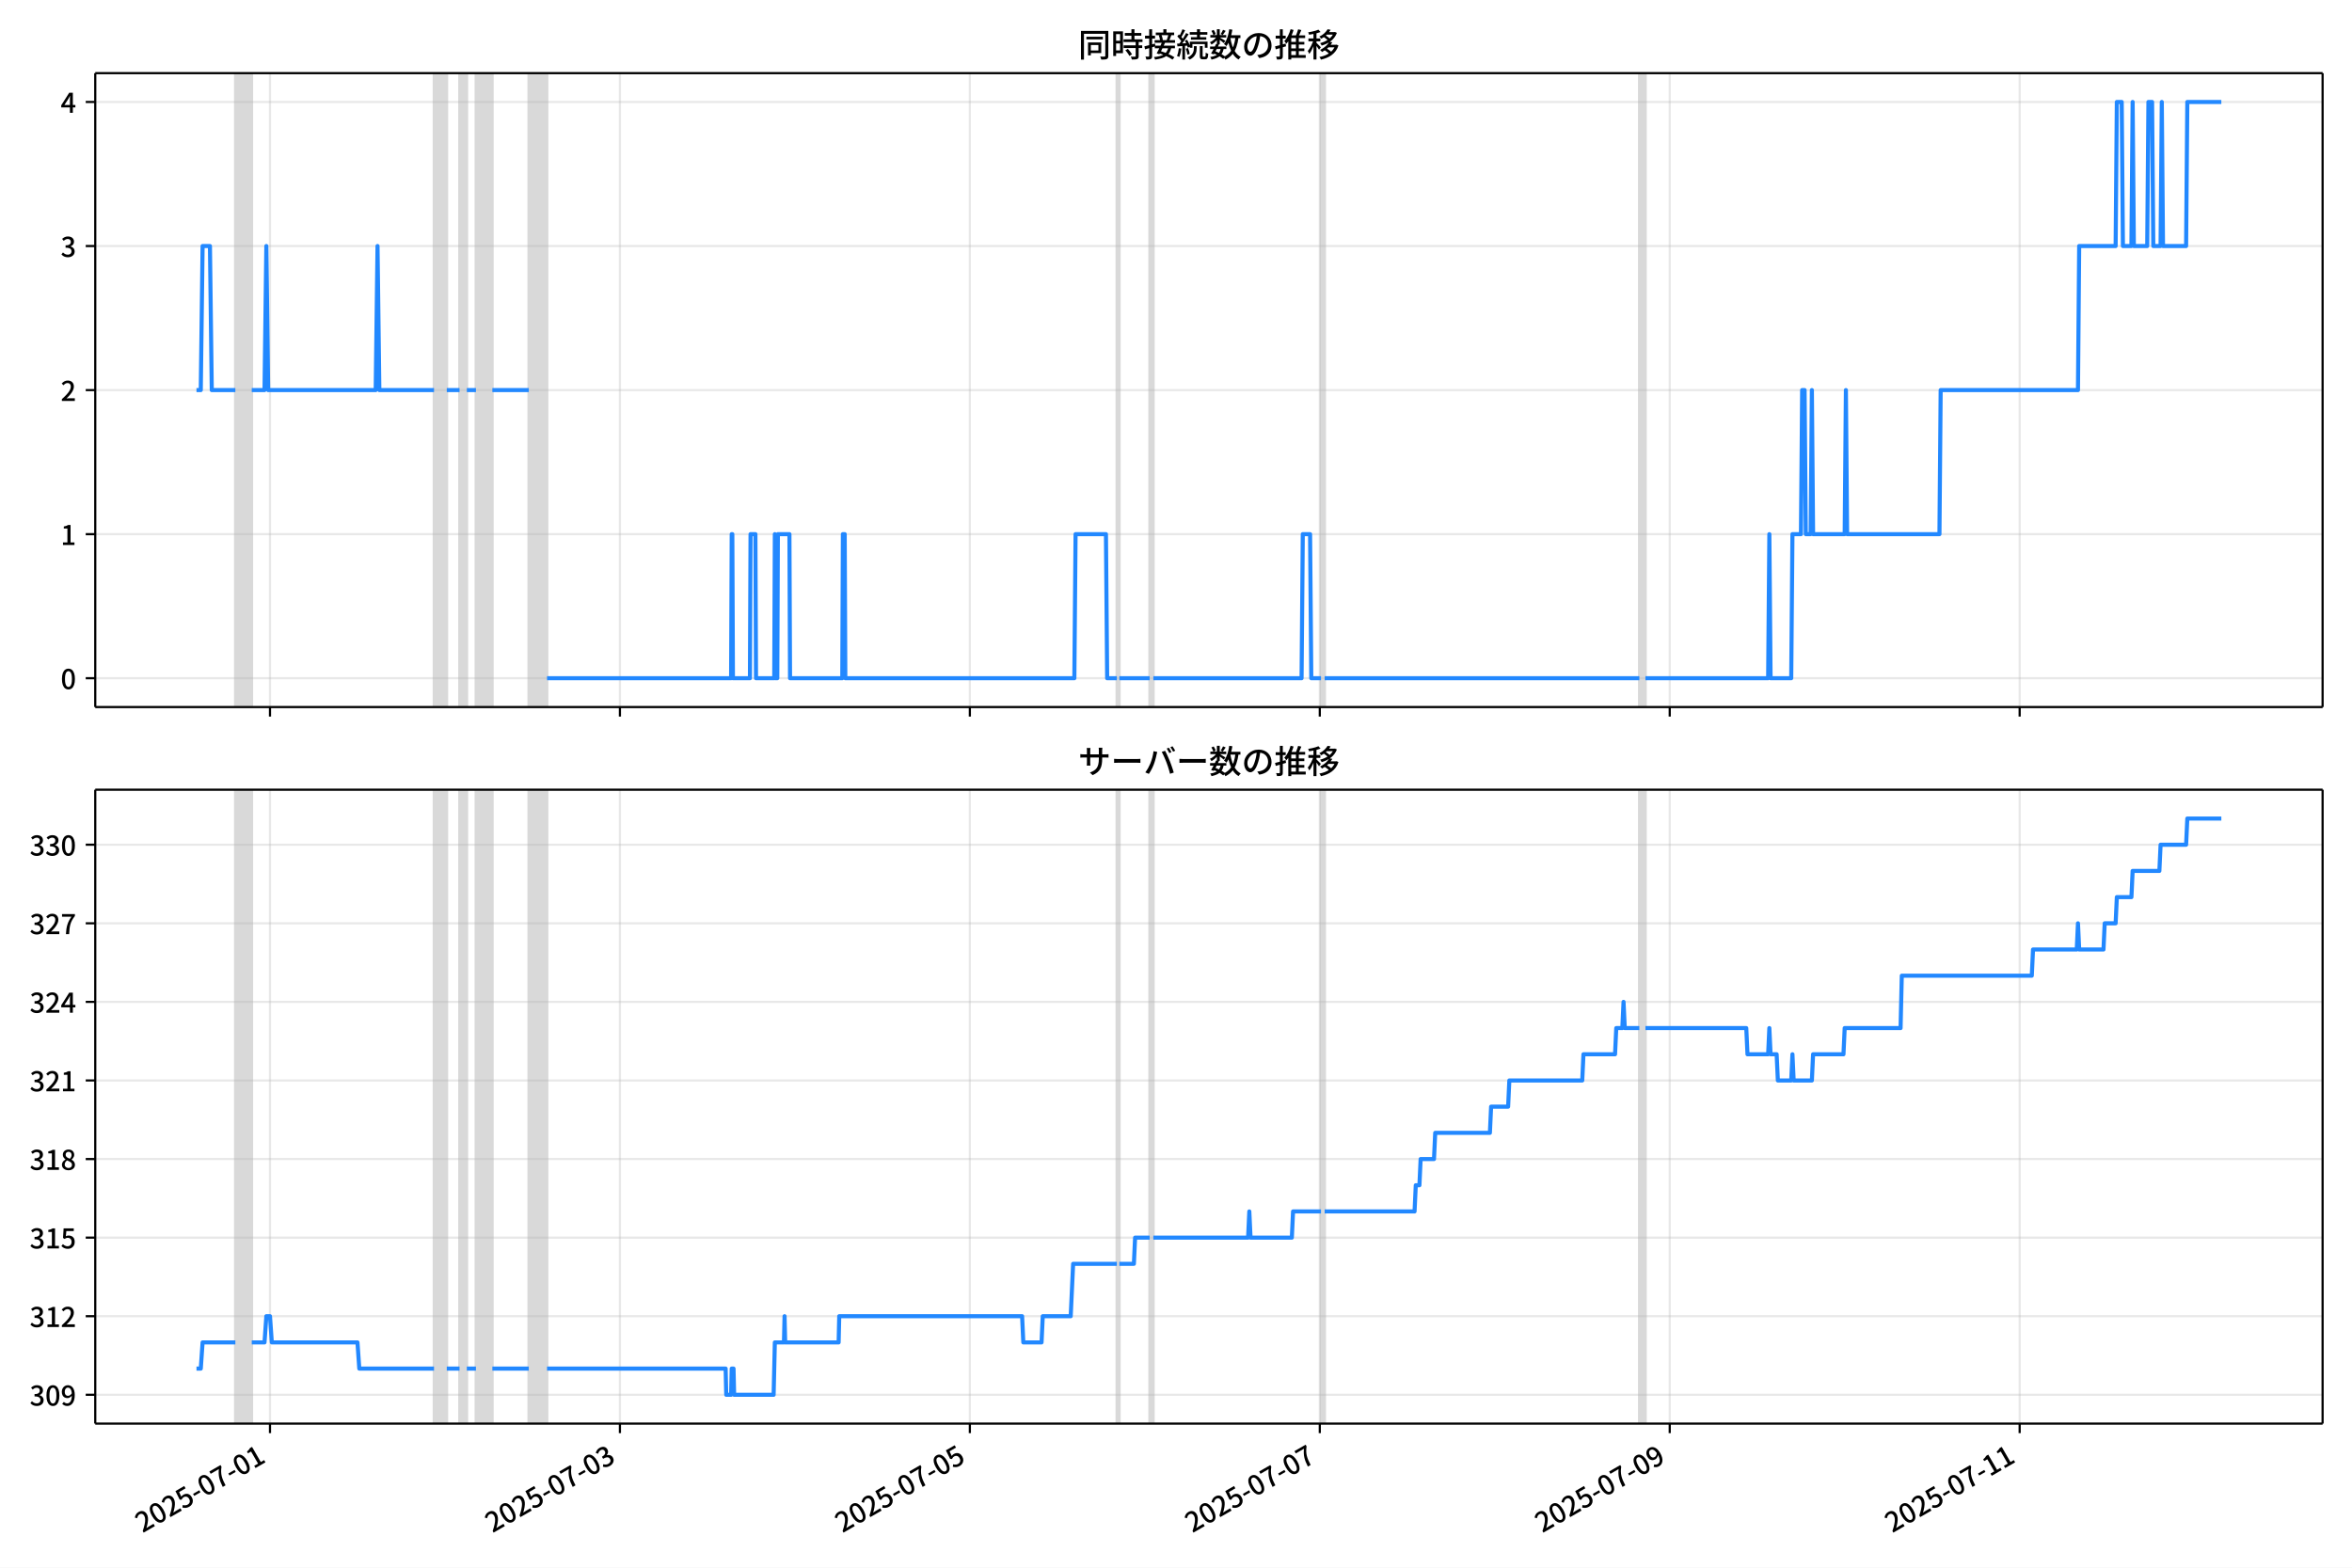
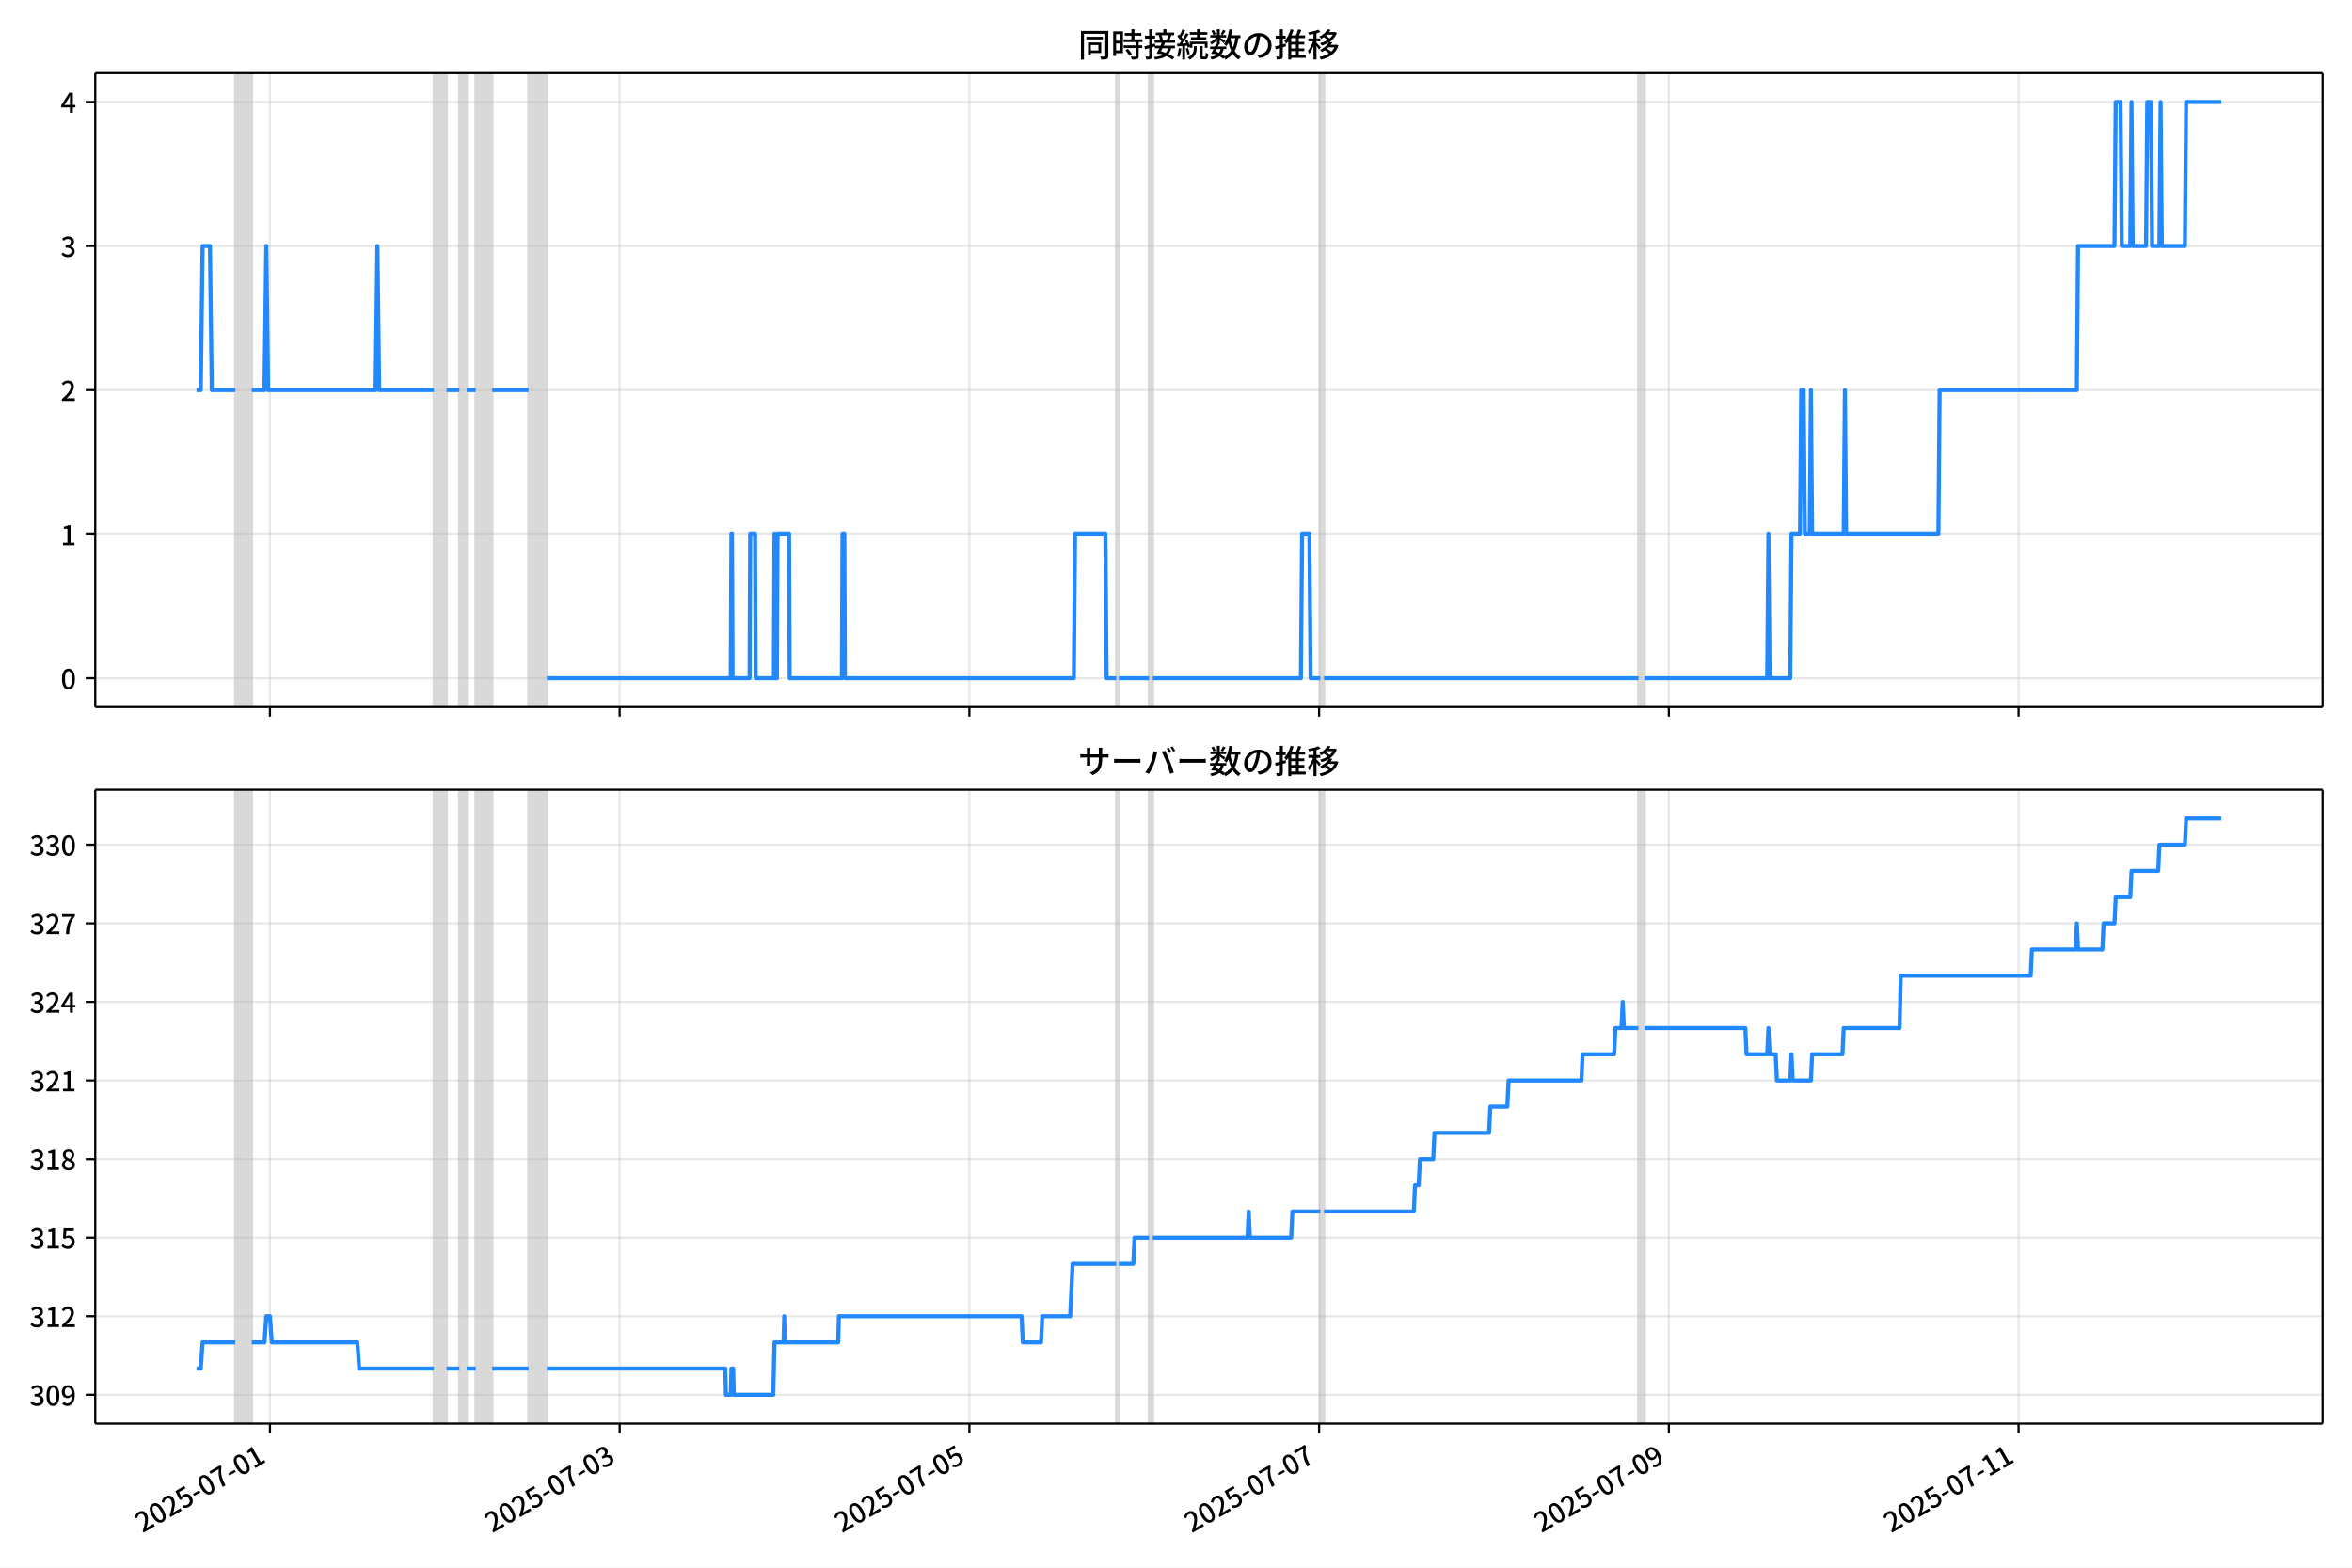
<svg xmlns="http://www.w3.org/2000/svg" xmlns:xlink="http://www.w3.org/1999/xlink" version="1.1" viewBox="0 0 864 576">
  <defs>
    <style type="text/css">*{stroke-linejoin: round; stroke-linecap: butt}</style>
  </defs>
  <g id="z">
    <g id="aa">
      <path d="m0 576h864v-576h-864z" fill="#fff" />
    </g>
    <g id="ab">
      <g id="ac">
        <path d="m34.99 259.78h818.21v-232.9h-818.21z" fill="#fff" />
      </g>
      <g id="ad">
-         <path d="m86.458 259.78h6.026v-232.9h-6.026z" clip-path="url(#b)" fill="#808080" opacity=".3" stroke="#808080" />
+         <path d="m86.449 259.78h6.022v-232.9h-6.022z" clip-path="url(#b)" fill="#808080" opacity=".3" stroke="#808080" />
      </g>
      <g id="ae">
-         <path d="m159.44 259.78h4.687v-232.9h-4.687z" clip-path="url(#b)" fill="#808080" opacity=".3" stroke="#808080" />
+         <path d="m159.38 259.78h4.684v-232.9h-4.684z" clip-path="url(#b)" fill="#808080" opacity=".3" stroke="#808080" />
      </g>
      <g id="af">
-         <path d="m168.81 259.78h2.678v-232.9h-2.678z" clip-path="url(#b)" fill="#808080" opacity=".3" stroke="#808080" />
+         <path d="m168.75 259.78h2.676v-232.9h-2.676z" clip-path="url(#b)" fill="#808080" opacity=".3" stroke="#808080" />
      </g>
      <g id="ag">
-         <path d="m174.83 259.78h6.026v-232.9h-6.026z" clip-path="url(#b)" fill="#808080" opacity=".3" stroke="#808080" />
+         <path d="m174.77 259.78h6.022v-232.9h-6.022z" clip-path="url(#b)" fill="#808080" opacity=".3" stroke="#808080" />
      </g>
      <g id="ah">
-         <path d="m194.25 259.78h6.695v-232.9h-6.695z" clip-path="url(#b)" fill="#808080" opacity=".3" stroke="#808080" />
+         <path d="m194.18 259.78h6.691v-232.9h-6.691z" clip-path="url(#b)" fill="#808080" opacity=".3" stroke="#808080" />
      </g>
      <g id="ai">
-         <path d="m410.28 259.78h.893v-232.9h-.893z" clip-path="url(#b)" fill="#808080" opacity=".3" stroke="#808080" />
+         <path d="m410.08 259.78h.892v-232.9h-.892z" clip-path="url(#b)" fill="#808080" opacity=".3" stroke="#808080" />
      </g>
      <g id="aj">
-         <path d="m422.33 259.78h1.339v-232.9h-1.339z" clip-path="url(#b)" fill="#808080" opacity=".3" stroke="#808080" />
+         <path d="m422.12 259.78h1.338v-232.9h-1.338z" clip-path="url(#b)" fill="#808080" opacity=".3" stroke="#808080" />
      </g>
      <g id="ak">
-         <path d="m485.27 259.78h1.339v-232.9h-1.339z" clip-path="url(#b)" fill="#808080" opacity=".3" stroke="#808080" />
+         <path d="m485.02 259.78h1.338v-232.9h-1.338z" clip-path="url(#b)" fill="#808080" opacity=".3" stroke="#808080" />
      </g>
      <g id="al">
-         <path d="m602.21 259.78h2.232v-232.9h-2.232z" clip-path="url(#b)" fill="#808080" opacity=".3" stroke="#808080" />
+         <path d="m601.89 259.78h2.23v-232.9h-2.23z" clip-path="url(#b)" fill="#808080" opacity=".3" stroke="#808080" />
      </g>
      <g id="am">
        <g id="an">
          <g id="ao">
-             <path d="m99.179 259.78v-232.9" clip-path="url(#b)" fill="none" stroke="#b0b0b0" stroke-linecap="square" stroke-opacity=".3" stroke-width=".8" />
+             <path d="m99.162 259.78v-232.9" clip-path="url(#b)" fill="none" stroke="#b0b0b0" stroke-linecap="square" stroke-opacity=".3" stroke-width=".8" />
          </g>
          <g id="ap">
            <defs>
              <path id="f" d="m0 0v3.5" stroke="#000" stroke-width=".8" />
            </defs>
-             <use x="99.179" y="259.778" stroke="#000000" stroke-width=".8" xlink:href="#f" />
+             <use x="99.162" y="259.778" stroke="#000000" stroke-width=".8" xlink:href="#f" />
          </g>
        </g>
        <g id="aq">
          <g id="ar">
-             <path d="m227.73 259.78v-232.9" clip-path="url(#b)" fill="none" stroke="#b0b0b0" stroke-linecap="square" stroke-opacity=".3" stroke-width=".8" />
+             <path d="m227.63 259.78v-232.9" clip-path="url(#b)" fill="none" stroke="#b0b0b0" stroke-linecap="square" stroke-opacity=".3" stroke-width=".8" />
          </g>
          <g id="as">
-             <use x="227.726" y="259.778" stroke="#000000" stroke-width=".8" xlink:href="#f" />
+             <use x="227.633" y="259.778" stroke="#000000" stroke-width=".8" xlink:href="#f" />
          </g>
        </g>
        <g id="at">
          <g id="au">
-             <path d="m356.27 259.78v-232.9" clip-path="url(#b)" fill="none" stroke="#b0b0b0" stroke-linecap="square" stroke-opacity=".3" stroke-width=".8" />
+             <path d="m356.1 259.78v-232.9" clip-path="url(#b)" fill="none" stroke="#b0b0b0" stroke-linecap="square" stroke-opacity=".3" stroke-width=".8" />
          </g>
          <g id="av">
-             <use x="356.273" y="259.778" stroke="#000000" stroke-width=".8" xlink:href="#f" />
+             <use x="356.103" y="259.778" stroke="#000000" stroke-width=".8" xlink:href="#f" />
          </g>
        </g>
        <g id="aw">
          <g id="ax">
-             <path d="m484.82 259.78v-232.9" clip-path="url(#b)" fill="none" stroke="#b0b0b0" stroke-linecap="square" stroke-opacity=".3" stroke-width=".8" />
+             <path d="m484.57 259.78v-232.9" clip-path="url(#b)" fill="none" stroke="#b0b0b0" stroke-linecap="square" stroke-opacity=".3" stroke-width=".8" />
          </g>
          <g id="ay">
-             <use x="484.821" y="259.778" stroke="#000000" stroke-width=".8" xlink:href="#f" />
+             <use x="484.573" y="259.778" stroke="#000000" stroke-width=".8" xlink:href="#f" />
          </g>
        </g>
        <g id="az">
          <g id="ba">
-             <path d="m613.37 259.78v-232.9" clip-path="url(#b)" fill="none" stroke="#b0b0b0" stroke-linecap="square" stroke-opacity=".3" stroke-width=".8" />
+             <path d="m613.04 259.78v-232.9" clip-path="url(#b)" fill="none" stroke="#b0b0b0" stroke-linecap="square" stroke-opacity=".3" stroke-width=".8" />
          </g>
          <g id="bb">
-             <use x="613.368" y="259.778" stroke="#000000" stroke-width=".8" xlink:href="#f" />
+             <use x="613.043" y="259.778" stroke="#000000" stroke-width=".8" xlink:href="#f" />
          </g>
        </g>
        <g id="bc">
          <g id="bd">
-             <path d="m741.92 259.78v-232.9" clip-path="url(#b)" fill="none" stroke="#b0b0b0" stroke-linecap="square" stroke-opacity=".3" stroke-width=".8" />
+             <path d="m741.51 259.78v-232.9" clip-path="url(#b)" fill="none" stroke="#b0b0b0" stroke-linecap="square" stroke-opacity=".3" stroke-width=".8" />
          </g>
          <g id="be">
-             <use x="741.915" y="259.778" stroke="#000000" stroke-width=".8" xlink:href="#f" />
+             <use x="741.514" y="259.778" stroke="#000000" stroke-width=".8" xlink:href="#f" />
          </g>
        </g>
      </g>
      <g id="bf">
        <g id="bg">
          <g id="bh">
            <path d="m34.99 249.19h818.21" clip-path="url(#b)" fill="none" stroke="#b0b0b0" stroke-linecap="square" stroke-opacity=".3" stroke-width=".8" />
          </g>
          <g id="bi">
            <defs>
              <path id="e" d="m0 0h-3.5" stroke="#000" stroke-width=".8" />
            </defs>
            <use x="34.99" y="249.191" stroke="#000000" stroke-width=".8" xlink:href="#e" />
          </g>
          <g id="bj">
            <g transform="translate(22.29 253.18) scale(.1 -.1)">
              <defs>
                <path id="c" transform="scale(.015625)" d="m1830-90q-460 0-806 275-346 276-535 823-188 547-188 1366 0 820 188 1357 189 538 535 803 346 266 806 266 461 0 800-269 340-269 528-803 189-534 189-1354 0-819-189-1366-188-547-528-823-339-275-800-275zm0 589q237 0 422 185 186 186 288 599 103 413 103 1091 0 679-103 1082-102 403-288 582-185 180-422 180-236 0-422-180-186-179-292-582-105-403-105-1082 0-678 105-1091 106-413 292-599 186-185 422-185z" />
              </defs>
              <use xlink:href="#c" />
            </g>
          </g>
        </g>
        <g id="bk">
          <g id="bl">
            <path d="m34.99 196.26h818.21" clip-path="url(#b)" fill="none" stroke="#b0b0b0" stroke-linecap="square" stroke-opacity=".3" stroke-width=".8" />
          </g>
          <g id="bm">
            <use x="34.99" y="196.26" stroke="#000000" stroke-width=".8" xlink:href="#e" />
          </g>
          <g id="bn">
            <g transform="translate(22.29 200.25) scale(.1 -.1)">
              <defs>
                <path id="k" transform="scale(.015625)" d="m544 0v608h1037v3277h-845v467q333 58 579 147 247 90 451 218h557v-4109h915v-608h-2694z" />
              </defs>
              <use xlink:href="#k" />
            </g>
          </g>
        </g>
        <g id="bo">
          <g id="bp">
            <path d="m34.99 143.33h818.21" clip-path="url(#b)" fill="none" stroke="#b0b0b0" stroke-linecap="square" stroke-opacity=".3" stroke-width=".8" />
          </g>
          <g id="bq">
            <use x="34.99" y="143.329" stroke="#000000" stroke-width=".8" xlink:href="#e" />
          </g>
          <g id="br">
            <g transform="translate(22.29 147.31) scale(.1 -.1)">
              <defs>
                <path id="d" transform="scale(.015625)" d="m282 0v429q697 621 1164 1136 468 515 701 956 234 442 234 826 0 256-87 451-86 196-262 301-176 106-445 106-275 0-506-151-230-150-422-368l-416 410q301 333 637 518 336 186 803 186 429 0 749-176t496-493 176-745q0-455-224-919t-615-935q-390-470-889-950 186 20 394 36t374 16h1184v-634h-3046z" />
              </defs>
              <use xlink:href="#d" />
            </g>
          </g>
        </g>
        <g id="bs">
          <g id="bt">
            <path d="m34.99 90.398h818.21" clip-path="url(#b)" fill="none" stroke="#b0b0b0" stroke-linecap="square" stroke-opacity=".3" stroke-width=".8" />
          </g>
          <g id="bu">
            <use x="34.99" y="90.398" stroke="#000000" stroke-width=".8" xlink:href="#e" />
          </g>
          <g id="bv">
            <g transform="translate(22.29 94.383) scale(.1 -.1)">
              <defs>
                <path id="h" transform="scale(.015625)" d="m1715-90q-371 0-656 90t-503 240q-217 150-377 323l359 474q211-205 479-359 269-153 634-153 269 0 467 92 199 93 311 266t112 423q0 256-125 451t-429 300q-304 106-835 106v551q467 0 732 105 266 106 384 291 119 186 119 423 0 307-192 489-192 183-531 183-269 0-503-119-233-118-438-316l-384 460q282 256 614 413 333 157 737 157 422 0 748-144 327-144 512-413 186-269 186-659 0-403-221-685-221-281-592-422v-26q269-70 490-227t349-400 128-557q0-422-215-726-214-304-573-468-358-163-787-163z" />
              </defs>
              <use xlink:href="#h" />
            </g>
          </g>
        </g>
        <g id="bw">
          <g id="bx">
            <path d="m34.99 37.466h818.21" clip-path="url(#b)" fill="none" stroke="#b0b0b0" stroke-linecap="square" stroke-opacity=".3" stroke-width=".8" />
          </g>
          <g id="by">
            <use x="34.99" y="37.466" stroke="#000000" stroke-width=".8" xlink:href="#e" />
          </g>
          <g id="bz">
            <g transform="translate(22.29 41.451) scale(.1 -.1)">
              <defs>
                <path id="p" transform="scale(.015625)" d="m2170 0v3072q0 192 12 457 13 266 20 458h-26q-90-179-183-365-92-185-195-364l-921-1415h2579v-576h-3328v493l1875 2957h858v-4717h-691z" />
              </defs>
              <use xlink:href="#p" />
            </g>
          </g>
        </g>
      </g>
      <g id="ca">
-         <path d="m72.181 143.33h1.572l.668-52.931h2.7l.671 52.931h8.665m6.026 0h4.687l.67-52.931.67 52.931h39.502l.67-52.931.67 52.931h20.086m4.687 0h4.687m2.678 0h3.348m6.026 0h13.39m6.695 105.86h67.621l.223-52.931h.223l.223 52.931h6.249l.223-52.931h1.785l.223 52.931h6.695l.223-52.931.223 52.931h.67l.223-52.931h4.24l.223 52.931h19.193l.223-52.931h.67l.223 52.931h84.136l.446-52.931h11.159l.446 52.931h3.571m.893 0h11.159m1.339 0h54.454l.446-52.931h2.678l.446 52.931h3.571m1.339 0h115.6m2.232 0h45.081l.446-52.931.446 52.931h7.588l.446-52.931h3.124l.446-52.931h.893l.446 52.931h1.785l.446-52.931.446 52.931h11.605l.446-52.931.446 52.931h33.922l.446-52.931h50.437l.446-52.931h13.39l.446-52.931h1.785l.446 52.931h3.124l.446-52.931.446 52.931h4.91l.446-52.931h1.339l.446 52.931h2.678l.446-52.931.446 52.931h8.481l.446-52.931h12.498v0" clip-path="url(#b)" fill="none" stroke="#28f" stroke-linecap="square" stroke-width="1.5" />
+         <path d="m72.181 143.33h1.571l.668-52.931h2.699l.671 52.931h8.66m6.022 0h4.684l.669-52.931.669 52.931h39.478l.669-52.931.669 52.931h20.073m4.684 0h4.684m2.676 0h3.346m6.022 0h13.382m6.691 105.86h67.581l.223-52.931h.223l.223 52.931h6.245l.223-52.931h1.784l.223 52.931h6.691l.223-52.931.223 52.931h.669l.223-52.931h4.238l.223 52.931h19.181l.223-52.931h.669l.223 52.931h84.086l.446-52.931h11.152l.446 52.931h3.569m.892 0h11.152m1.338 0h54.421l.446-52.931h2.676l.446 52.931h3.569m1.338 0h115.53m2.23 0h45.054l.446-52.931.446 52.931h7.583l.446-52.931h3.123l.446-52.931h.892l.446 52.931h1.784l.446-52.931.446 52.931h11.598l.446-52.931.446 52.931h33.902l.446-52.931h50.407l.446-52.931h13.382l.446-52.931h1.784l.446 52.931h3.123l.446-52.931.446 52.931h4.907l.446-52.931h1.338l.446 52.931h2.676l.446-52.931.446 52.931h8.476l.446-52.931h12.936v0" clip-path="url(#b)" fill="none" stroke="#28f" stroke-linecap="square" stroke-width="1.5" />
      </g>
      <g id="cb">
        <path d="m34.99 259.78v-232.9" fill="none" stroke="#000" stroke-linecap="square" stroke-width=".8" />
      </g>
      <g id="cc">
        <path d="m853.2 259.78v-232.9" fill="none" stroke="#000" stroke-linecap="square" stroke-width=".8" />
      </g>
      <g id="cd">
        <path d="m34.99 259.78h818.21" fill="none" stroke="#000" stroke-linecap="square" stroke-width=".8" />
      </g>
      <g id="ce">
        <path d="m34.99 26.88h818.21" fill="none" stroke="#000" stroke-linecap="square" stroke-width=".8" />
      </g>
      <g id="cf">
        <g transform="translate(396.1 20.88) scale(.12 -.12)">
          <defs>
            <path id="v" transform="scale(.015625)" d="m1587 3936h3232v-518h-3232v518zm320-1114h557v-2534h-557v2534zm301 0h2291v-2086h-2291v512h1734v1069h-1734v505zm-1683 2260h5113v-570h-4524v-5056h-589v5626zm4768 0h595v-4896q0-250-67-397t-227-218q-160-77-426-96t-675-19q-13 83-45 192t-77 218q-45 108-89 185 281-13 527-13 247 0 330 0 83 7 118 42 36 35 36 112v4890z" />
            <path id="t" transform="scale(.015625)" d="m2714 4672h3238v-525h-3238v525zm-244-1235h3712v-538h-3712v538zm20-1184h3635v-531h-3635v531zm1523 3155h595v-2310h-595v2310zm832-2451h589v-2823q0-230-61-364-61-135-227-199-167-70-423-86t-633-16q-20 121-78 285-57 163-121 284 275-6 509-9t310-3q77 6 106 28 29 23 29 93v2810zm-2023-1677 487 282q153-160 313-352t294-381q135-189 206-343l-519-313q-64 153-189 348-124 196-278 394-154 199-314 365zm-2086 3718h1619v-4281h-1619v544h1056v3187h-1056v550zm32-1843h1293v-537h-1293v537zm-320 1843h563v-4832h-563v4832z" />
            <path id="u" transform="scale(.015625)" d="m3866 5408h614v-870h-614v870zm-1479-653h3597v-518h-3597v518zm-230-1485h4e3v-518h-4e3v518zm825 922 519 102q64-160 121-342 58-182 96-352 39-170 45-304l-544-128q-6 134-42 313-35 180-83 365-48 186-112 346zm1856 109 589-71q-96-275-202-557-105-281-195-486l-518 77q58 147 122 329 64 183 118 372t86 336zm-2643-2106h3943v-518h-3943v518zm1408 685 602-115q-167-371-362-784t-390-797-362-685l-525 179q160 288 346 666t368 784 323 752zm-659-2157 358 403q352-102 733-240 381-137 752-304 371-166 697-336 327-169 558-329l-384-461q-218 160-532 336-313 176-685 345-371 170-755 323-384 154-742 263zm1894 1114 583-71q-122-550-353-944-230-393-604-662t-922-435q-547-167-1296-269-25 128-93 269-67 141-137 230 678 64 1168 192t819 349q330 221 531 550 202 330 304 791zm-4684 217q396 90 953 240 557 151 1120 311l77-544q-525-154-1053-311-528-156-963-284l-134 588zm121 2093h1965v-563h-1965v563zm819 1248h576v-5229q0-236-51-374t-192-208q-141-77-355-99-214-23-541-16-13 115-64 288t-109 294q205-6 381-6t234 0q64 0 92 28 29 29 29 93v5229z" />
            <path id="s" transform="scale(.015625)" d="m4058 5408h595v-1798h-595v1798zm-1415-563h3443v-499h-3443v499zm231-992h3008v-499h-3008v499zm-224-877h3475v-1203h-531v729h-2432v-729h-512v1203zm1964-877h551v-1881q0-122 22-157 23-35 106-35 25 0 92 0 68 0 135 0t99 0q51 0 83 54t45 224 19 515q90-70 234-131t259-93q-19-429-83-662-64-234-183-326-118-93-316-93-39 0-103 0t-134 0-138 0q-67 0-99 0-237 0-365 64t-176 218q-48 153-48 422v1881zm-1164-6h550v-455q0-243-48-528-48-284-186-579-137-294-409-572-272-279-727-503-70 90-192 208-121 118-230 195 416 205 665 438 250 234 371 474 122 240 164 467 42 228 42 413v442zm-2240 3309 524-192q-121-244-259-503-137-259-275-496t-259-416l-410 173q122 186 246 438 125 253 240 515 116 263 193 481zm716-743 500-230q-224-359-496-756-272-396-548-764-275-368-518-650l-358 205q179 211 377 483 199 272 387 569 189 298 358 592 170 295 298 551zm-1721-665 307 403q166-154 339-340 173-185 320-364t224-327l-326-460q-77 160-218 348-141 189-314 384-172 196-332 356zm1485-832 435 179q128-211 249-458 122-246 215-474 93-227 137-412l-473-211q-32 185-119 422-86 237-201 486-115 250-243 468zm-1530-583q422 26 998 54 576 29 1184 68l7-499q-570-45-1127-84-556-38-992-70l-70 531zm1702-992 436 135q121-276 214-596t118-556l-454-148q-26 237-112 563-86 327-202 602zm-1363 109 499-83q-57-455-163-897-105-441-253-748-51 32-134 73-83 42-170 83-86 42-144 62 148 294 234 697t131 813zm691 627h525v-2861h-525v2861z" />
            <path id="m" transform="scale(.015625)" d="m224 2022h3187v-499h-3187v499zm51 2247h3111v-487h-3111v487zm1127-1735 563-121q-154-320-333-672t-352-679q-173-326-326-582l-532 173q148 243 324 566t345 669q170 346 311 646zm934-832 563-64q-89-480-262-838t-461-614-701-432-976-298q-25 128-99 269t-157 237q659 102 1085 303 426 202 666 554t342 883zm422 3597 519-211q-147-218-298-436-150-217-278-377l-403 186q121 173 252 413 132 240 208 425zm-1203 109h563v-2957h-563v2957zm-1075-320 448 186q134-192 246-420 112-227 157-393l-467-211q-38 172-147 406t-237 432zm1094-1050 397-236q-160-263-400-529-240-265-519-489-278-224-553-378-51 103-141 237-89 135-179 218 269 109 534 294 266 186 493 416 228 231 368 467zm487-204q83-45 246-145 163-99 352-211t346-211 221-150l-327-423q-83 77-230 198-147 122-317 253-170 132-327 250-156 119-259 189l295 250zm1798 396h2311v-556h-2311v556zm115 1178 615-90q-103-640-263-1235t-384-1101q-224-505-512-889-44 57-134 134t-186 157-166 125q275 339 473 796 199 458 340 995 141 538 217 1108zm1223-1510 614-58q-147-1101-445-1940-297-838-813-1443-515-604-1321-1014-26 71-90 177-64 105-134 208-70 102-128 159 742 346 1212 880 471 535 730 1290 260 755 375 1741zm-1005-135q134-851 387-1597 253-745 659-1305 407-560 1002-874-70-57-154-150-83-93-154-189-70-96-121-179-633 371-1056 988-422 618-688 1434-265 816-425 1783l550 89zm-3309-3065 327 416q377-148 754-330 378-182 701-378 324-195 548-368l-416-435q-211 179-519 378-307 198-666 383-358 186-729 334z" />
            <path id="r" transform="scale(.015625)" d="m3686 4378q-64-493-163-1041-99-547-265-1084-192-653-432-1104t-522-688-595-237q-320 0-596 221-275 221-448 621-172 400-172 931 0 537 220 1017 221 480 611 851 391 372 909 583 519 211 1121 211 576 0 1040-186 464-185 793-515 330-329 502-771 173-441 173-941 0-672-278-1194-278-521-816-851-538-329-1318-444l-378 601q166 20 307 42t263 48q307 70 585 217 279 148 496 375 218 227 342 534 125 308 125 692t-122 713q-121 330-358 573-236 243-582 380-346 138-781 138-525 0-935-186-409-185-694-489-284-304-432-656-147-352-147-678 0-365 89-605 90-240 224-355 135-115 276-115t288 144 297 457q151 314 298 800 147 461 246 982 100 522 145 1021l684-12z" />
            <path id="n" transform="scale(.015625)" d="m2995 2925h2893v-519h-2893v519zm0-1280h2893v-519h-2893v519zm-64-1299h3232v-557h-3232v557zm1312 3577h563v-3763h-563v3763zm429 1466 634-141q-154-390-340-794-185-403-339-684l-512 140q103 199 208 458 106 259 195 528 90 269 154 493zm-1472 25 582-147q-153-518-371-1018-217-499-483-931t-573-758q-38 64-109 160-70 96-147 198-77 103-141 160 416 416 733 1034t509 1302zm128-1203h2720v-537h-2720v-4205h-582v4422l313 320h269zm-3174-2157q396 90 953 240 557 151 1120 311l77-544q-525-154-1053-311-528-156-963-284l-134 588zm121 2093h1965v-563h-1965v563zm819 1248h576v-5229q0-236-51-374t-192-208q-141-77-355-99-214-23-541-16-13 115-64 288t-109 294q205-6 381-6t234 0q64 0 92 28 29 29 29 93v5229z" />
            <path id="l" transform="scale(.015625)" d="m4051 5402 595-109q-281-493-729-941t-1107-806q-39 64-106 144t-141 153q-73 74-137 119 608 288 1011 678t614 762zm-77-557h1511v-493h-1863l352 493zm1293 0h109l109 25 384-179q-192-505-496-905t-695-701q-390-301-845-519-454-217-947-358-44 109-137 253t-176 227q448 109 867 294 419 186 777 445 359 259 631 592t419 730v96zm-1990-954 377 307q167-96 336-218 170-121 320-249 151-128 247-237l-397-332q-90 108-237 236t-317 259q-169 132-329 234zm1107-934 595-109q-307-538-803-1031-496-492-1232-876-38 64-102 144t-138 156q-74 77-138 116 455 217 807 483t604 554q253 288 407 563zm-90-589h1460v-506h-1818l358 506zm1268 0h121l109 26 384-167q-192-614-531-1075t-787-794q-448-332-983-553-534-221-1129-355-45 115-132 269-86 153-176 249 551 96 1043 285 493 189 903 473 410 285 714 669t464 883v90zm-2132-1056 410 339q186-102 384-237 198-134 371-275t282-269l-435-371q-103 128-270 272-166 144-361 288t-381 253zm-2150 3533h589v-5376h-589v5376zm-992-1242h2336v-569h-2336v569zm1024-224 365-160q-96-339-231-707-134-368-291-727-157-358-336-672-179-313-365-537-44 128-134 291t-160 272q173 192 339 457 167 266 323 570 157 304 282 618t208 595zm941 1946 416-467q-314-122-695-221-380-99-784-173-403-74-780-131-20 102-71 236-51 135-102 231 358 58 732 138 375 80 711 179t573 208zm-397-2579q58-45 179-170 122-125 266-266 144-140 259-265t160-183l-352-473q-58 102-157 255-99 154-218 317-118 164-227 311-108 147-185 237l275 237z" />
          </defs>
          <use xlink:href="#v" />
          <use transform="translate(100)" xlink:href="#t" />
          <use transform="translate(200)" xlink:href="#u" />
          <use transform="translate(300)" xlink:href="#s" />
          <use transform="translate(400)" xlink:href="#m" />
          <use transform="translate(500)" xlink:href="#r" />
          <use transform="translate(600)" xlink:href="#n" />
          <use transform="translate(700)" xlink:href="#l" />
        </g>
      </g>
    </g>
    <g id="cg">
      <g id="ch">
        <path d="m34.99 523.06h818.21v-232.9h-818.21z" fill="#fff" />
      </g>
      <g id="ci">
-         <path d="m86.458 523.06h6.026v-232.9h-6.026z" clip-path="url(#a)" fill="#808080" opacity=".3" stroke="#808080" />
+         <path d="m86.449 523.06h6.022v-232.9h-6.022z" clip-path="url(#a)" fill="#808080" opacity=".3" stroke="#808080" />
      </g>
      <g id="cj">
-         <path d="m159.44 523.06h4.687v-232.9h-4.687z" clip-path="url(#a)" fill="#808080" opacity=".3" stroke="#808080" />
+         <path d="m159.38 523.06h4.684v-232.9h-4.684z" clip-path="url(#a)" fill="#808080" opacity=".3" stroke="#808080" />
      </g>
      <g id="ck">
-         <path d="m168.81 523.06h2.678v-232.9h-2.678z" clip-path="url(#a)" fill="#808080" opacity=".3" stroke="#808080" />
+         <path d="m168.75 523.06h2.676v-232.9h-2.676z" clip-path="url(#a)" fill="#808080" opacity=".3" stroke="#808080" />
      </g>
      <g id="cl">
-         <path d="m174.83 523.06h6.026v-232.9h-6.026z" clip-path="url(#a)" fill="#808080" opacity=".3" stroke="#808080" />
+         <path d="m174.77 523.06h6.022v-232.9h-6.022z" clip-path="url(#a)" fill="#808080" opacity=".3" stroke="#808080" />
      </g>
      <g id="cm">
-         <path d="m194.25 523.06h6.695v-232.9h-6.695z" clip-path="url(#a)" fill="#808080" opacity=".3" stroke="#808080" />
+         <path d="m194.18 523.06h6.691v-232.9h-6.691z" clip-path="url(#a)" fill="#808080" opacity=".3" stroke="#808080" />
      </g>
      <g id="cn">
-         <path d="m410.28 523.06h.893v-232.9h-.893z" clip-path="url(#a)" fill="#808080" opacity=".3" stroke="#808080" />
+         <path d="m410.08 523.06h.892v-232.9h-.892z" clip-path="url(#a)" fill="#808080" opacity=".3" stroke="#808080" />
      </g>
      <g id="co">
-         <path d="m422.33 523.06h1.339v-232.9h-1.339z" clip-path="url(#a)" fill="#808080" opacity=".3" stroke="#808080" />
+         <path d="m422.12 523.06h1.338v-232.9h-1.338z" clip-path="url(#a)" fill="#808080" opacity=".3" stroke="#808080" />
      </g>
      <g id="cp">
-         <path d="m485.27 523.06h1.339v-232.9h-1.339z" clip-path="url(#a)" fill="#808080" opacity=".3" stroke="#808080" />
+         <path d="m485.02 523.06h1.338v-232.9h-1.338z" clip-path="url(#a)" fill="#808080" opacity=".3" stroke="#808080" />
      </g>
      <g id="cq">
-         <path d="m602.21 523.06h2.232v-232.9h-2.232z" clip-path="url(#a)" fill="#808080" opacity=".3" stroke="#808080" />
+         <path d="m601.89 523.06h2.23v-232.9h-2.23z" clip-path="url(#a)" fill="#808080" opacity=".3" stroke="#808080" />
      </g>
      <g id="cr">
        <g id="cs">
          <g id="ct">
-             <path d="m99.179 523.06v-232.9" clip-path="url(#a)" fill="none" stroke="#b0b0b0" stroke-linecap="square" stroke-opacity=".3" stroke-width=".8" />
+             <path d="m99.162 523.06v-232.9" clip-path="url(#a)" fill="none" stroke="#b0b0b0" stroke-linecap="square" stroke-opacity=".3" stroke-width=".8" />
          </g>
          <g id="cu">
-             <use x="99.179" y="523.055" stroke="#000000" stroke-width=".8" xlink:href="#f" />
+             <use x="99.162" y="523.055" stroke="#000000" stroke-width=".8" xlink:href="#f" />
          </g>
          <g id="cv">
-             <g transform="translate(52.389 563.33) rotate(-30) scale(.1 -.1)">
+             <g transform="translate(52.373 563.33) rotate(-30) scale(.1 -.1)">
              <defs>
                <path id="j" transform="scale(.015625)" d="m1715-90q-365 0-653 90t-506 237q-217 147-383 307l352 480q134-134 294-246t361-183q202-70 452-70 262 0 473 118 212 119 333 346 122 227 122 541 0 460-247 716-246 256-649 256-224 0-384-64t-365-198l-365 237 141 2240h2387v-627h-1747l-109-1204q154 77 307 118 154 42 340 42 397 0 723-160t518-490q192-329 192-847 0-519-224-887t-586-560q-361-192-777-192z" />
                <path id="g" transform="scale(.015625)" d="m301 1536v544h1689v-544h-1689z" />
                <path id="i" transform="scale(.015625)" d="m1235 0q32 646 109 1187t224 1024 384 941 576 938h-2208v627h3027v-455q-409-512-665-989-256-476-397-969t-205-1053-90-1251h-755z" />
              </defs>
              <use xlink:href="#d" />
              <use transform="translate(57)" xlink:href="#c" />
              <use transform="translate(114)" xlink:href="#d" />
              <use transform="translate(171)" xlink:href="#j" />
              <use transform="translate(228)" xlink:href="#g" />
              <use transform="translate(263.7)" xlink:href="#c" />
              <use transform="translate(320.7)" xlink:href="#i" />
              <use transform="translate(377.7)" xlink:href="#g" />
              <use transform="translate(413.4)" xlink:href="#c" />
              <use transform="translate(470.4)" xlink:href="#k" />
            </g>
          </g>
        </g>
        <g id="cw">
          <g id="cx">
-             <path d="m227.73 523.06v-232.9" clip-path="url(#a)" fill="none" stroke="#b0b0b0" stroke-linecap="square" stroke-opacity=".3" stroke-width=".8" />
+             <path d="m227.63 523.06v-232.9" clip-path="url(#a)" fill="none" stroke="#b0b0b0" stroke-linecap="square" stroke-opacity=".3" stroke-width=".8" />
          </g>
          <g id="cy">
-             <use x="227.726" y="523.055" stroke="#000000" stroke-width=".8" xlink:href="#f" />
+             <use x="227.633" y="523.055" stroke="#000000" stroke-width=".8" xlink:href="#f" />
          </g>
          <g id="cz">
-             <g transform="translate(180.94 563.33) rotate(-30) scale(.1 -.1)">
+             <g transform="translate(180.84 563.33) rotate(-30) scale(.1 -.1)">
              <use xlink:href="#d" />
              <use transform="translate(57)" xlink:href="#c" />
              <use transform="translate(114)" xlink:href="#d" />
              <use transform="translate(171)" xlink:href="#j" />
              <use transform="translate(228)" xlink:href="#g" />
              <use transform="translate(263.7)" xlink:href="#c" />
              <use transform="translate(320.7)" xlink:href="#i" />
              <use transform="translate(377.7)" xlink:href="#g" />
              <use transform="translate(413.4)" xlink:href="#c" />
              <use transform="translate(470.4)" xlink:href="#h" />
            </g>
          </g>
        </g>
        <g id="da">
          <g id="db">
-             <path d="m356.27 523.06v-232.9" clip-path="url(#a)" fill="none" stroke="#b0b0b0" stroke-linecap="square" stroke-opacity=".3" stroke-width=".8" />
+             <path d="m356.1 523.06v-232.9" clip-path="url(#a)" fill="none" stroke="#b0b0b0" stroke-linecap="square" stroke-opacity=".3" stroke-width=".8" />
          </g>
          <g id="dc">
-             <use x="356.273" y="523.055" stroke="#000000" stroke-width=".8" xlink:href="#f" />
+             <use x="356.103" y="523.055" stroke="#000000" stroke-width=".8" xlink:href="#f" />
          </g>
          <g id="dd">
-             <g transform="translate(309.48 563.33) rotate(-30) scale(.1 -.1)">
+             <g transform="translate(309.31 563.33) rotate(-30) scale(.1 -.1)">
              <use xlink:href="#d" />
              <use transform="translate(57)" xlink:href="#c" />
              <use transform="translate(114)" xlink:href="#d" />
              <use transform="translate(171)" xlink:href="#j" />
              <use transform="translate(228)" xlink:href="#g" />
              <use transform="translate(263.7)" xlink:href="#c" />
              <use transform="translate(320.7)" xlink:href="#i" />
              <use transform="translate(377.7)" xlink:href="#g" />
              <use transform="translate(413.4)" xlink:href="#c" />
              <use transform="translate(470.4)" xlink:href="#j" />
            </g>
          </g>
        </g>
        <g id="de">
          <g id="df">
-             <path d="m484.82 523.06v-232.9" clip-path="url(#a)" fill="none" stroke="#b0b0b0" stroke-linecap="square" stroke-opacity=".3" stroke-width=".8" />
+             <path d="m484.57 523.06v-232.9" clip-path="url(#a)" fill="none" stroke="#b0b0b0" stroke-linecap="square" stroke-opacity=".3" stroke-width=".8" />
          </g>
          <g id="dg">
-             <use x="484.821" y="523.055" stroke="#000000" stroke-width=".8" xlink:href="#f" />
+             <use x="484.573" y="523.055" stroke="#000000" stroke-width=".8" xlink:href="#f" />
          </g>
          <g id="dh">
-             <g transform="translate(438.03 563.33) rotate(-30) scale(.1 -.1)">
+             <g transform="translate(437.78 563.33) rotate(-30) scale(.1 -.1)">
              <use xlink:href="#d" />
              <use transform="translate(57)" xlink:href="#c" />
              <use transform="translate(114)" xlink:href="#d" />
              <use transform="translate(171)" xlink:href="#j" />
              <use transform="translate(228)" xlink:href="#g" />
              <use transform="translate(263.7)" xlink:href="#c" />
              <use transform="translate(320.7)" xlink:href="#i" />
              <use transform="translate(377.7)" xlink:href="#g" />
              <use transform="translate(413.4)" xlink:href="#c" />
              <use transform="translate(470.4)" xlink:href="#i" />
            </g>
          </g>
        </g>
        <g id="di">
          <g id="dj">
-             <path d="m613.37 523.06v-232.9" clip-path="url(#a)" fill="none" stroke="#b0b0b0" stroke-linecap="square" stroke-opacity=".3" stroke-width=".8" />
+             <path d="m613.04 523.06v-232.9" clip-path="url(#a)" fill="none" stroke="#b0b0b0" stroke-linecap="square" stroke-opacity=".3" stroke-width=".8" />
          </g>
          <g id="dk">
-             <use x="613.368" y="523.055" stroke="#000000" stroke-width=".8" xlink:href="#f" />
+             <use x="613.043" y="523.055" stroke="#000000" stroke-width=".8" xlink:href="#f" />
          </g>
          <g id="dl">
-             <g transform="translate(566.58 563.33) rotate(-30) scale(.1 -.1)">
+             <g transform="translate(566.25 563.33) rotate(-30) scale(.1 -.1)">
              <defs>
                <path id="o" transform="scale(.015625)" d="m1562-90q-410 0-708 150-297 151-502 356l403 461q141-160 346-256t422-96q224 0 425 102 202 103 352 333 151 230 237 614 87 384 87 941 0 589-115 970t-323 563-496 182q-205 0-372-118-166-118-262-336t-96-525q0-301 86-512 87-211 259-323 173-112 417-112 224 0 460 141 237 141 448 461l32-544q-134-180-313-314t-371-208-384-74q-391 0-689 166-297 167-467 496-169 330-169 823 0 467 195 816t515 541 698 192q339 0 636-138 298-137 519-419 221-281 349-710t128-1018q0-691-141-1187t-391-807q-249-310-563-461-313-150-652-150z" />
              </defs>
              <use xlink:href="#d" />
              <use transform="translate(57)" xlink:href="#c" />
              <use transform="translate(114)" xlink:href="#d" />
              <use transform="translate(171)" xlink:href="#j" />
              <use transform="translate(228)" xlink:href="#g" />
              <use transform="translate(263.7)" xlink:href="#c" />
              <use transform="translate(320.7)" xlink:href="#i" />
              <use transform="translate(377.7)" xlink:href="#g" />
              <use transform="translate(413.4)" xlink:href="#c" />
              <use transform="translate(470.4)" xlink:href="#o" />
            </g>
          </g>
        </g>
        <g id="dm">
          <g id="dn">
-             <path d="m741.92 523.06v-232.9" clip-path="url(#a)" fill="none" stroke="#b0b0b0" stroke-linecap="square" stroke-opacity=".3" stroke-width=".8" />
+             <path d="m741.51 523.06v-232.9" clip-path="url(#a)" fill="none" stroke="#b0b0b0" stroke-linecap="square" stroke-opacity=".3" stroke-width=".8" />
          </g>
          <g id="do">
-             <use x="741.915" y="523.055" stroke="#000000" stroke-width=".8" xlink:href="#f" />
+             <use x="741.514" y="523.055" stroke="#000000" stroke-width=".8" xlink:href="#f" />
          </g>
          <g id="dp">
-             <g transform="translate(695.13 563.33) rotate(-30) scale(.1 -.1)">
+             <g transform="translate(694.72 563.33) rotate(-30) scale(.1 -.1)">
              <use xlink:href="#d" />
              <use transform="translate(57)" xlink:href="#c" />
              <use transform="translate(114)" xlink:href="#d" />
              <use transform="translate(171)" xlink:href="#j" />
              <use transform="translate(228)" xlink:href="#g" />
              <use transform="translate(263.7)" xlink:href="#c" />
              <use transform="translate(320.7)" xlink:href="#i" />
              <use transform="translate(377.7)" xlink:href="#g" />
              <use transform="translate(413.4)" xlink:href="#k" />
              <use transform="translate(470.4)" xlink:href="#k" />
            </g>
          </g>
        </g>
      </g>
      <g id="dq">
        <g id="dr">
          <g id="ds">
            <path d="m34.99 512.47h818.21" clip-path="url(#a)" fill="none" stroke="#b0b0b0" stroke-linecap="square" stroke-opacity=".3" stroke-width=".8" />
          </g>
          <g id="dt">
            <use x="34.99" y="512.469" stroke="#000000" stroke-width=".8" xlink:href="#e" />
          </g>
          <g id="du">
            <g transform="translate(10.89 516.45) scale(.1 -.1)">
              <use xlink:href="#h" />
              <use transform="translate(57)" xlink:href="#c" />
              <use transform="translate(114)" xlink:href="#o" />
            </g>
          </g>
        </g>
        <g id="dv">
          <g id="dw">
            <path d="m34.99 483.6h818.21" clip-path="url(#a)" fill="none" stroke="#b0b0b0" stroke-linecap="square" stroke-opacity=".3" stroke-width=".8" />
          </g>
          <g id="dx">
            <use x="34.99" y="483.598" stroke="#000000" stroke-width=".8" xlink:href="#e" />
          </g>
          <g id="dy">
            <g transform="translate(10.89 487.58) scale(.1 -.1)">
              <use xlink:href="#h" />
              <use transform="translate(57)" xlink:href="#k" />
              <use transform="translate(114)" xlink:href="#d" />
            </g>
          </g>
        </g>
        <g id="dz">
          <g id="ea">
            <path d="m34.99 454.73h818.21" clip-path="url(#a)" fill="none" stroke="#b0b0b0" stroke-linecap="square" stroke-opacity=".3" stroke-width=".8" />
          </g>
          <g id="eb">
            <use x="34.99" y="454.726" stroke="#000000" stroke-width=".8" xlink:href="#e" />
          </g>
          <g id="ec">
            <g transform="translate(10.89 458.71) scale(.1 -.1)">
              <use xlink:href="#h" />
              <use transform="translate(57)" xlink:href="#k" />
              <use transform="translate(114)" xlink:href="#j" />
            </g>
          </g>
        </g>
        <g id="ed">
          <g id="ee">
            <path d="m34.99 425.85h818.21" clip-path="url(#a)" fill="none" stroke="#b0b0b0" stroke-linecap="square" stroke-opacity=".3" stroke-width=".8" />
          </g>
          <g id="ef">
            <use x="34.99" y="425.854" stroke="#000000" stroke-width=".8" xlink:href="#e" />
          </g>
          <g id="eg">
            <g transform="translate(10.89 429.84) scale(.1 -.1)">
              <defs>
                <path id="w" transform="scale(.015625)" d="m1830-90q-441 0-787 163-345 164-547 448-202 285-202 650 0 314 122 557t314 419 403 291v32q-256 186-442 458-185 272-185 643 0 365 176 640t480 425q304 151 694 151 410 0 704-160t457-439q164-278 164-649 0-237-96-448t-234-381q-137-169-291-278v-32q218-115 397-285 179-169 288-406t109-557q0-346-189-628-189-281-532-448-342-166-803-166zm314 2708q205 198 310 419 106 221 106 464 0 211-83 384t-247 272q-163 99-393 99-288 0-480-183-192-182-192-502 0-256 134-429 135-172 359-294t486-230zm-294-2170q236 0 418 89 183 90 285 253 103 164 103 388 0 211-90 367-89 157-246 272-157 116-368 215t-454 195q-244-173-398-426-153-252-153-553 0-237 118-416 119-179 324-282 205-102 461-102z" />
              </defs>
              <use xlink:href="#h" />
              <use transform="translate(57)" xlink:href="#k" />
              <use transform="translate(114)" xlink:href="#w" />
            </g>
          </g>
        </g>
        <g id="eh">
          <g id="ei">
            <path d="m34.99 396.98h818.21" clip-path="url(#a)" fill="none" stroke="#b0b0b0" stroke-linecap="square" stroke-opacity=".3" stroke-width=".8" />
          </g>
          <g id="ej">
            <use x="34.99" y="396.983" stroke="#000000" stroke-width=".8" xlink:href="#e" />
          </g>
          <g id="ek">
            <g transform="translate(10.89 400.97) scale(.1 -.1)">
              <use xlink:href="#h" />
              <use transform="translate(57)" xlink:href="#d" />
              <use transform="translate(114)" xlink:href="#k" />
            </g>
          </g>
        </g>
        <g id="el">
          <g id="em">
            <path d="m34.99 368.11h818.21" clip-path="url(#a)" fill="none" stroke="#b0b0b0" stroke-linecap="square" stroke-opacity=".3" stroke-width=".8" />
          </g>
          <g id="en">
            <use x="34.99" y="368.111" stroke="#000000" stroke-width=".8" xlink:href="#e" />
          </g>
          <g id="eo">
            <g transform="translate(10.89 372.1) scale(.1 -.1)">
              <use xlink:href="#h" />
              <use transform="translate(57)" xlink:href="#d" />
              <use transform="translate(114)" xlink:href="#p" />
            </g>
          </g>
        </g>
        <g id="ep">
          <g id="eq">
            <path d="m34.99 339.24h818.21" clip-path="url(#a)" fill="none" stroke="#b0b0b0" stroke-linecap="square" stroke-opacity=".3" stroke-width=".8" />
          </g>
          <g id="er">
            <use x="34.99" y="339.239" stroke="#000000" stroke-width=".8" xlink:href="#e" />
          </g>
          <g id="es">
            <g transform="translate(10.89 343.22) scale(.1 -.1)">
              <use xlink:href="#h" />
              <use transform="translate(57)" xlink:href="#d" />
              <use transform="translate(114)" xlink:href="#i" />
            </g>
          </g>
        </g>
        <g id="et">
          <g id="eu">
            <path d="m34.99 310.37h818.21" clip-path="url(#a)" fill="none" stroke="#b0b0b0" stroke-linecap="square" stroke-opacity=".3" stroke-width=".8" />
          </g>
          <g id="ev">
            <use x="34.99" y="310.368" stroke="#000000" stroke-width=".8" xlink:href="#e" />
          </g>
          <g id="ew">
            <g transform="translate(10.89 314.35) scale(.1 -.1)">
              <use xlink:href="#h" />
              <use transform="translate(57)" xlink:href="#h" />
              <use transform="translate(114)" xlink:href="#c" />
            </g>
          </g>
        </g>
      </g>
      <g id="ex">
-         <path d="m72.181 502.85h1.572l.668-9.624h12.036m6.026 0h4.687l.67-9.624h1.339l.67 9.624h31.467l.67 9.624h27.45m4.687 0h4.687m2.678 0h3.348m6.026 0h13.39m6.695 0h65.613l.223 9.624h1.785l.223-9.624h.67l.223 9.624h14.506l.446-19.248h3.348l.223-9.624.223 9.624h19.639l.223-9.624h67.175l.446 9.624h6.695l.446-9.624h10.266l.893-19.248h16.068m.893 0h5.356l.446-9.624h5.356m1.339 0h34.815l.446-9.624.446 9.624h15.176l.446-9.624h10.266m1.339 0h33.03l.446-9.624h1.339l.446-9.624h4.91l.446-9.624h20.086l.446-9.624h6.249l.446-9.624h26.781l.446-9.624h11.605l.446-9.624h2.232l.446-9.624.446 9.624h5.356m2.232 0h37.047l.446 9.624h7.588l.446-9.624.446 9.624h2.232l.446 9.624h4.91l.446-9.624.446 9.624h6.695l.446-9.624h11.159l.446-9.624h20.532l.446-19.248h47.759l.446-9.624h16.068l.446-9.624.446 9.624h8.927l.446-9.624h4.017l.446-9.624h5.356l.446-9.624h9.82l.446-9.624h9.373l.446-9.624h12.498v0" clip-path="url(#a)" fill="none" stroke="#28f" stroke-linecap="square" stroke-width="1.5" />
+         <path d="m72.181 502.85h1.571l.668-9.624h12.029m6.022 0h4.684l.669-9.624h1.338l.669 9.624h31.448l.669 9.624h27.434m4.684 0h4.684m2.676 0h3.346m6.022 0h13.382m6.691 0h65.573l.223 9.624h1.784l.223-9.624h.669l.223 9.624h14.498l.446-19.248h3.346l.223-9.624.223 9.624h19.627l.223-9.624h67.135l.446 9.624h6.691l.446-9.624h10.26l.892-19.248h16.059m.892 0h5.353l.446-9.624h5.353m1.338 0h34.794l.446-9.624.446 9.624h15.167l.446-9.624h10.26m1.338 0h33.01l.446-9.624h1.338l.446-9.624h4.907l.446-9.624h20.073l.446-9.624h6.245l.446-9.624h26.765l.446-9.624h11.598l.446-9.624h2.23l.446-9.624.446 9.624h5.353m2.23 0h37.024l.446 9.624h7.583l.446-9.624.446 9.624h2.23l.446 9.624h4.907l.446-9.624.446 9.624h6.691l.446-9.624h11.152l.446-9.624h20.52l.446-19.248h47.73l.446-9.624h16.059l.446-9.624.446 9.624h8.921l.446-9.624h4.015l.446-9.624h5.353l.446-9.624h9.814l.446-9.624h9.368l.446-9.624h12.936v0" clip-path="url(#a)" fill="none" stroke="#28f" stroke-linecap="square" stroke-width="1.5" />
      </g>
      <g id="ey">
        <path d="m34.99 523.06v-232.9" fill="none" stroke="#000" stroke-linecap="square" stroke-width=".8" />
      </g>
      <g id="ez">
        <path d="m853.2 523.06v-232.9" fill="none" stroke="#000" stroke-linecap="square" stroke-width=".8" />
      </g>
      <g id="fa">
        <path d="m34.99 523.06h818.21" fill="none" stroke="#000" stroke-linecap="square" stroke-width=".8" />
      </g>
      <g id="fb">
        <path d="m34.99 290.16h818.21" fill="none" stroke="#000" stroke-linecap="square" stroke-width=".8" />
      </g>
      <g id="fc">
        <g transform="translate(396.1 284.16) scale(.12 -.12)">
          <defs>
            <path id="y" transform="scale(.015625)" d="m4685 2893q0-621-84-1111-83-489-288-877-204-387-569-691t-928-560l-544 512q448 167 781 371 333 205 550 503 218 298 323 739 106 442 106 1075v1620q0 192-10 339-9 147-22 217h723q-6-70-22-217t-16-339v-1581zm-2304 2086q-7-64-23-199-16-134-16-313v-2317q0-128 6-256 7-128 13-224 7-96 13-140h-710q6 44 12 140 7 96 13 221 7 125 7 259v2317q0 122-10 256-9 135-28 256h723zm-1978-1197q45-12 144-22t237-20q138-9 285-9h4217q237 0 394 13t246 26v-679q-76 7-240 13-163 6-393 6h-4224q-147 0-282-3-134-3-234-10-99-6-150-12v697z" />
            <path id="q" transform="scale(.015625)" d="m621 2854q109-6 265-16 157-9 339-16 183-6 349-6 128 0 352 0t509 0 598 0q314 0 624 0 311 0 586 0t486 0q212 0 327 0 230 0 416 16t301 22v-793q-109 6-308 19-198 13-409 13-109 0-324 0-214 0-489 0t-586 0q-310 0-624 0-313 0-598 0t-509 0-352 0q-262 0-525-10-262-9-428-22v793z" />
            <path id="x" transform="scale(.015625)" d="m4941 5037q83-109 176-269t182-320q90-160 154-288l-416-179q-96 192-240 448t-272 435l416 173zm723 275q83-122 182-282 100-160 196-317 96-156 153-271l-416-186q-102 205-246 454-144 250-279 429l410 173zm-4339-3360q102 262 201 556 100 295 183 612t144 630q61 314 93 602l723-147q-19-83-45-183-26-99-48-195t-42-166q-32-154-86-394t-131-512-164-551q-86-278-182-514-115-301-269-618-153-317-326-618-173-300-346-550l-697 294q301 397 563 874t429 880zm3155 198q-96 250-215 531-118 282-243 567-124 285-246 534-122 250-224 429l659 218q96-179 221-429t253-535q128-284 249-566 122-281 218-525 90-230 195-518 106-288 211-592 106-304 195-589 90-285 154-515l-729-237q-84 352-199 736t-240 768-259 723z" />
          </defs>
          <use xlink:href="#y" />
          <use transform="translate(100)" xlink:href="#q" />
          <use transform="translate(200)" xlink:href="#x" />
          <use transform="translate(300)" xlink:href="#q" />
          <use transform="translate(400)" xlink:href="#m" />
          <use transform="translate(500)" xlink:href="#r" />
          <use transform="translate(600)" xlink:href="#n" />
          <use transform="translate(700)" xlink:href="#l" />
        </g>
      </g>
    </g>
  </g>
  <defs>
    <clipPath id="b">
      <rect x="34.99" y="26.88" width="818.21" height="232.9" />
    </clipPath>
    <clipPath id="a">
      <rect x="34.99" y="290.16" width="818.21" height="232.9" />
    </clipPath>
  </defs>
</svg>
